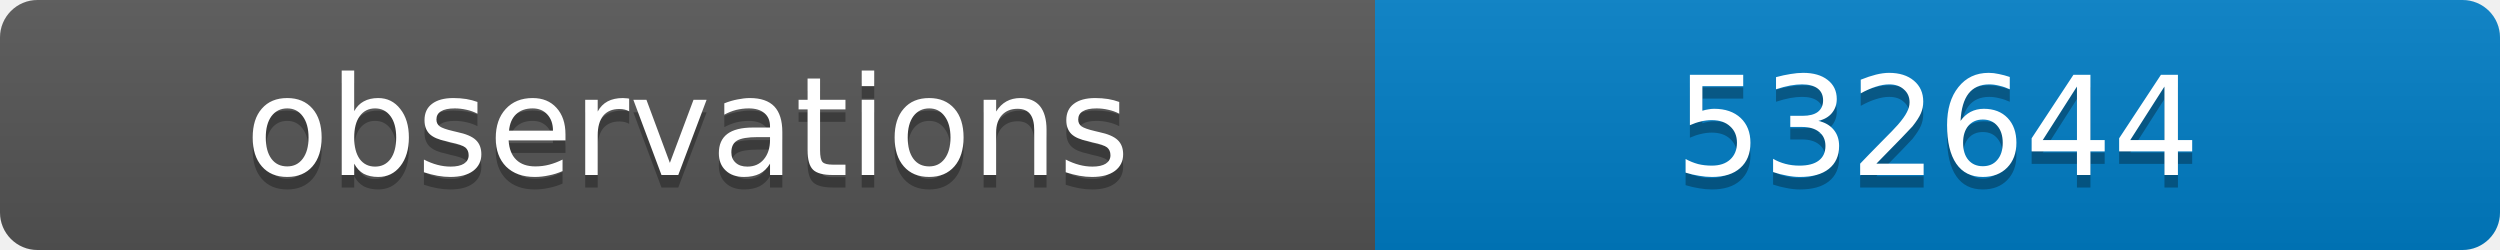
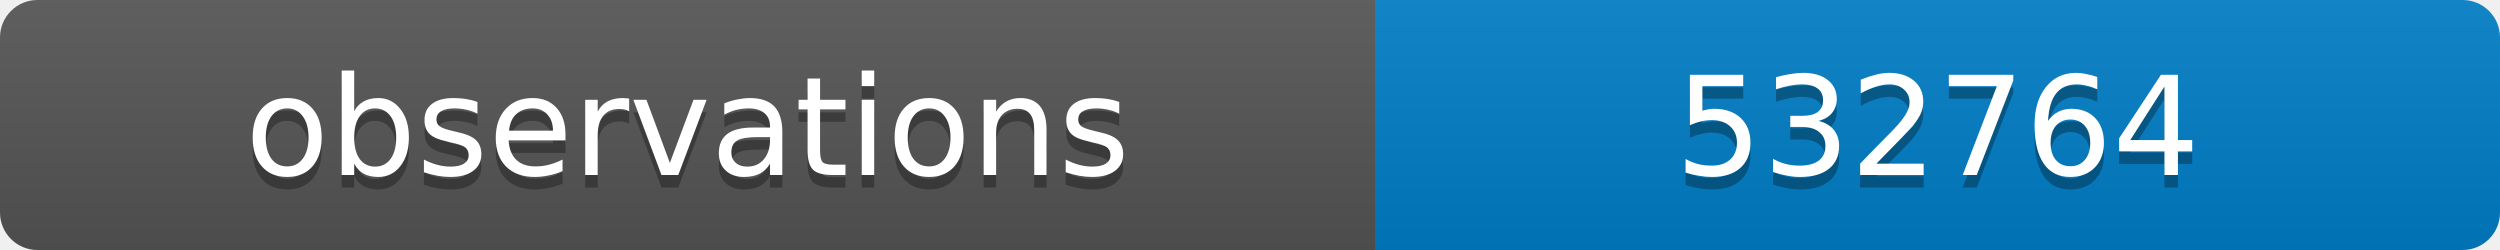
<svg xmlns="http://www.w3.org/2000/svg" width="200" height="20">
  <linearGradient id="b" x2="0" y2="100%">
    <stop offset="0" stop-color="#bbb" stop-opacity=".1" />
    <stop offset="1" stop-opacity=".1" />
  </linearGradient>
  <clipPath id="a">
    <rect width="200" height="20" rx="3" fill="#fff" />
  </clipPath>
  <g clip-path="url(#a)">
    <path fill="#555" d="M0 0h110v20H0z" />
    <path fill="#007ec6" d="M110 0h90v20H110z" />
    <path fill="url(#b)" d="M0 0h200v20H0z" />
  </g>
  <g fill="#fff" text-anchor="middle" font-family="DejaVu Sans,Verdana,Geneva,sans-serif" font-size="11">
    <text x="55" y="15" fill="#010101" fill-opacity=".3">observations</text>
    <text x="55" y="14">observations</text>
-     <text x="155" y="15" fill="#010101" fill-opacity=".3">532644</text>
-     <text x="155" y="14">532644</text>
+     <text x="155" y="15" fill="#010101" fill-opacity=".3">532764</text>
+     <text x="155" y="14">532764</text>
  </g>
</svg>
